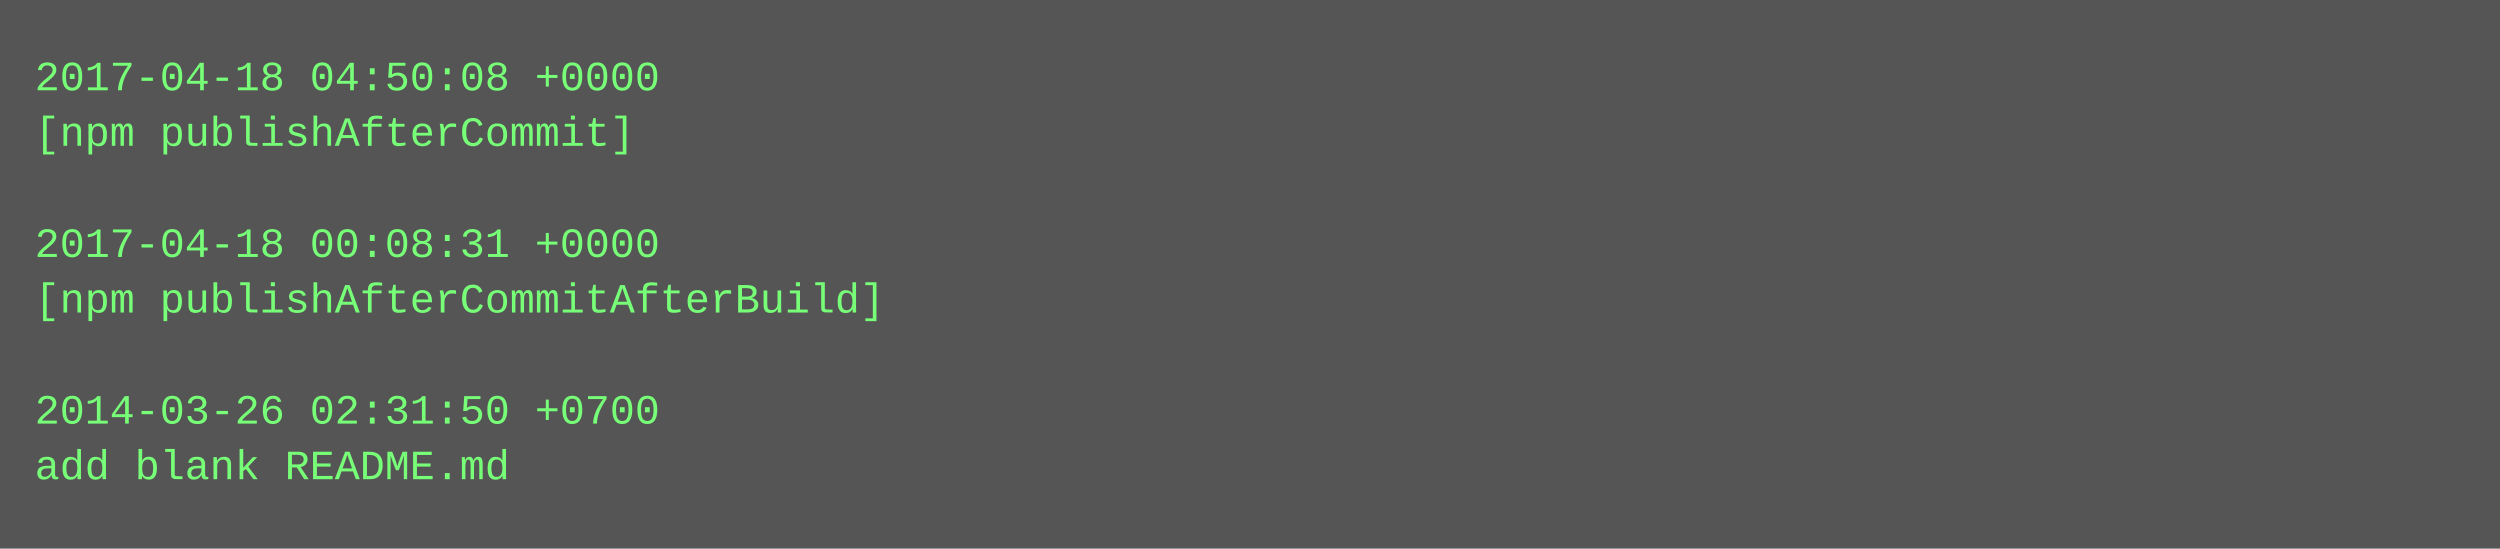
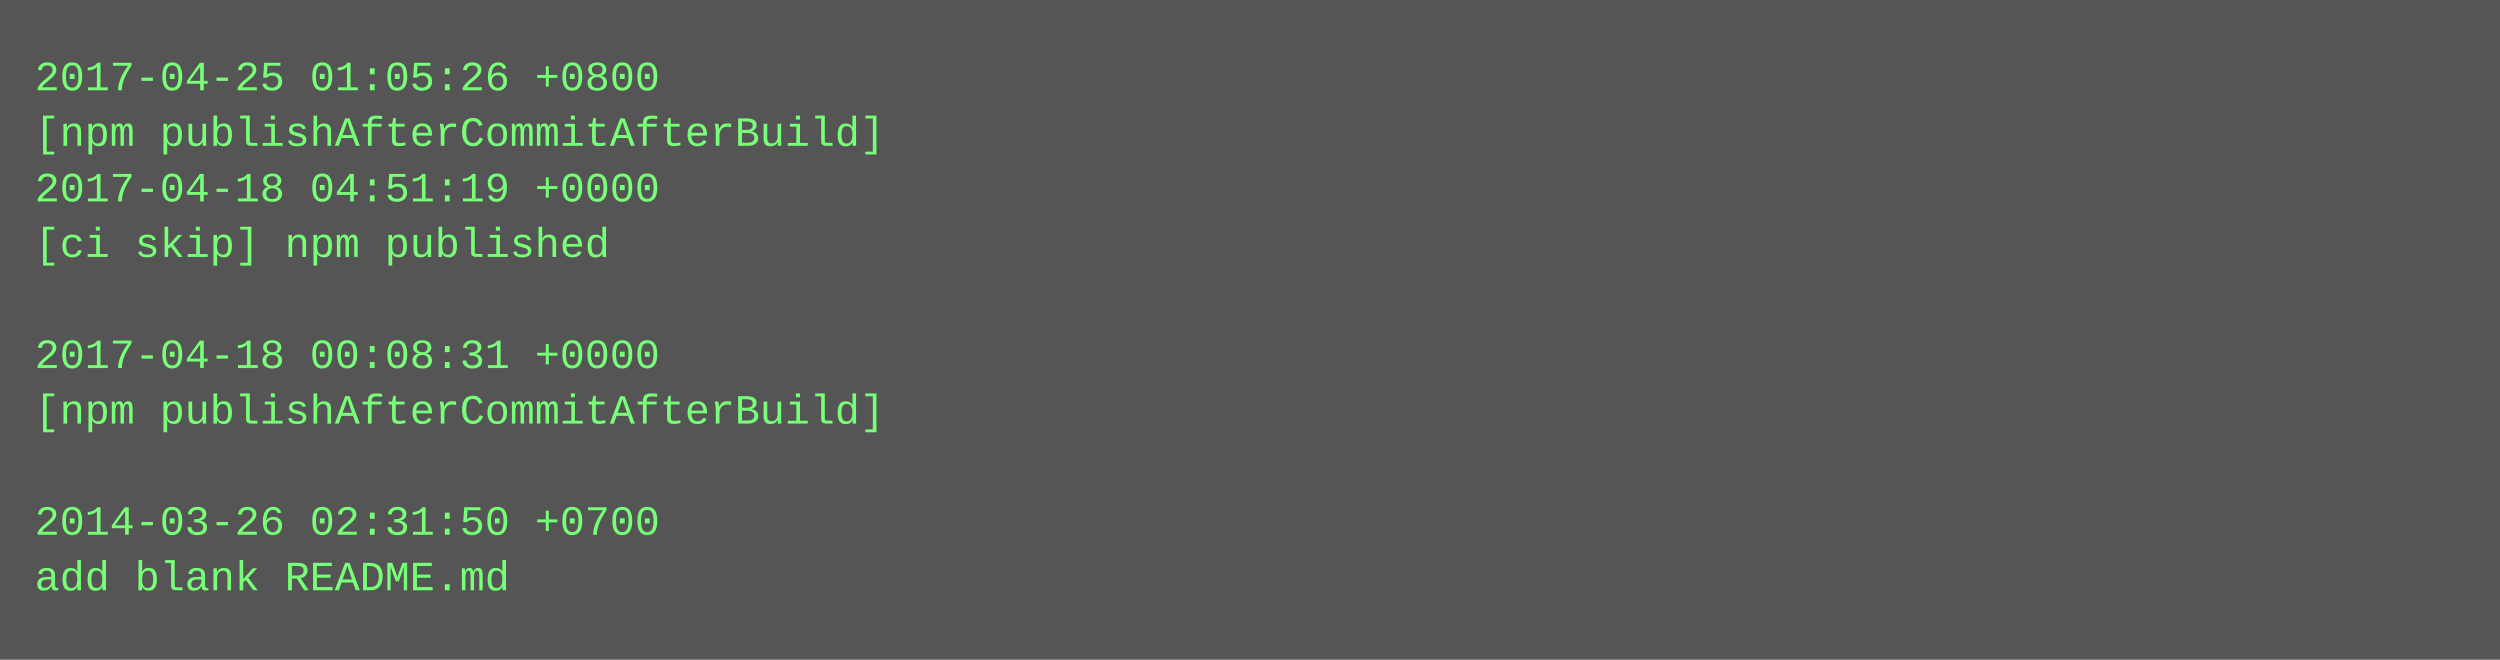
- <svg xmlns="http://www.w3.org/2000/svg" height="158" width="720">
-   <rect height="158" fill="#555" width="720" />
+ <svg xmlns="http://www.w3.org/2000/svg" height="190" width="720">
+   <rect height="190" fill="#555" width="720" />
  <text fill="#7f7" font-family="Courier New" font-size="12" xml:space="preserve">
-     <tspan x="10" y="26">2017-04-18 04:50:08 +0000</tspan>
-     <tspan x="10" y="42">[npm publishAfterCommit]</tspan>
-     <tspan x="10" y="58" />
-     <tspan x="10" y="74">2017-04-18 00:08:31 +0000</tspan>
-     <tspan x="10" y="90">[npm publishAfterCommitAfterBuild]</tspan>
-     <tspan x="10" y="106" />
-     <tspan x="10" y="122">2014-03-26 02:31:50 +0700</tspan>
-     <tspan x="10" y="138">add blank README.md</tspan>
+     <tspan x="10" y="26">2017-04-25 01:05:26 +0800</tspan>
+     <tspan x="10" y="42">[npm publishAfterCommitAfterBuild]</tspan>
+     <tspan x="10" y="58">2017-04-18 04:51:19 +0000</tspan>
+     <tspan x="10" y="74">[ci skip] npm published</tspan>
+     <tspan x="10" y="90" />
+     <tspan x="10" y="106">2017-04-18 00:08:31 +0000</tspan>
+     <tspan x="10" y="122">[npm publishAfterCommitAfterBuild]</tspan>
+     <tspan x="10" y="138" />
+     <tspan x="10" y="154">2014-03-26 02:31:50 +0700</tspan>
+     <tspan x="10" y="170">add blank README.md</tspan>
  </text>
</svg>
